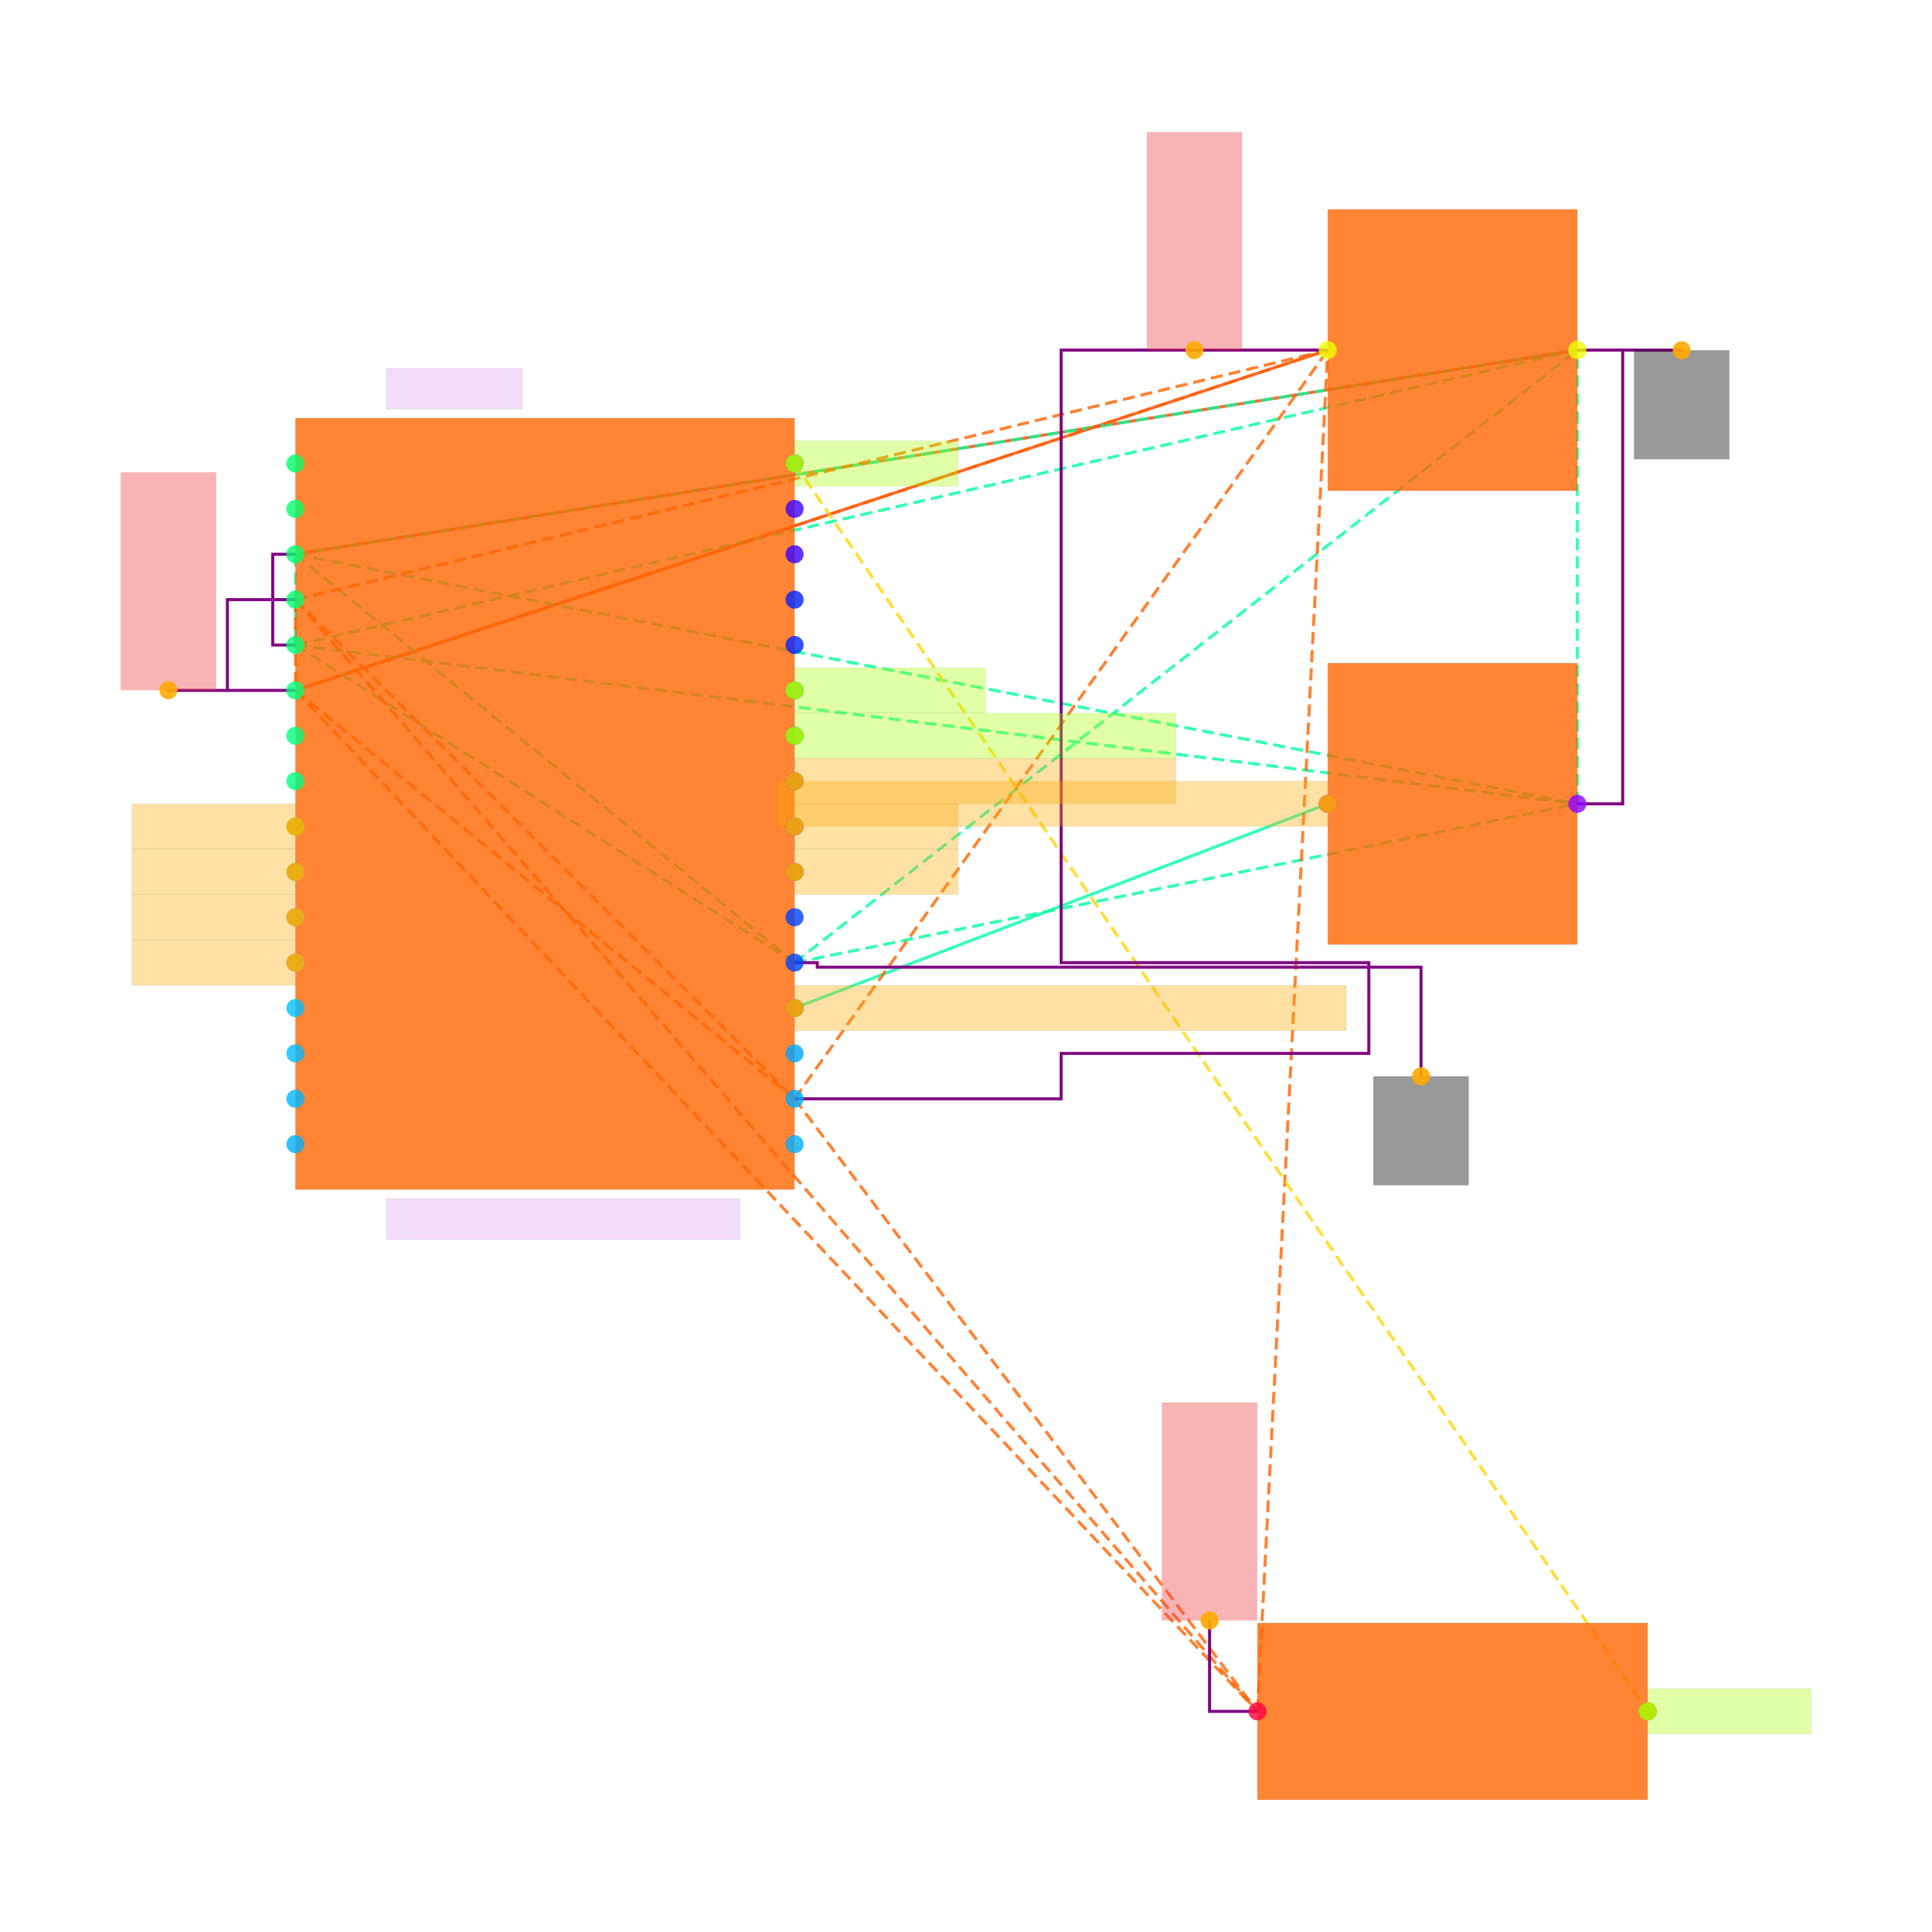
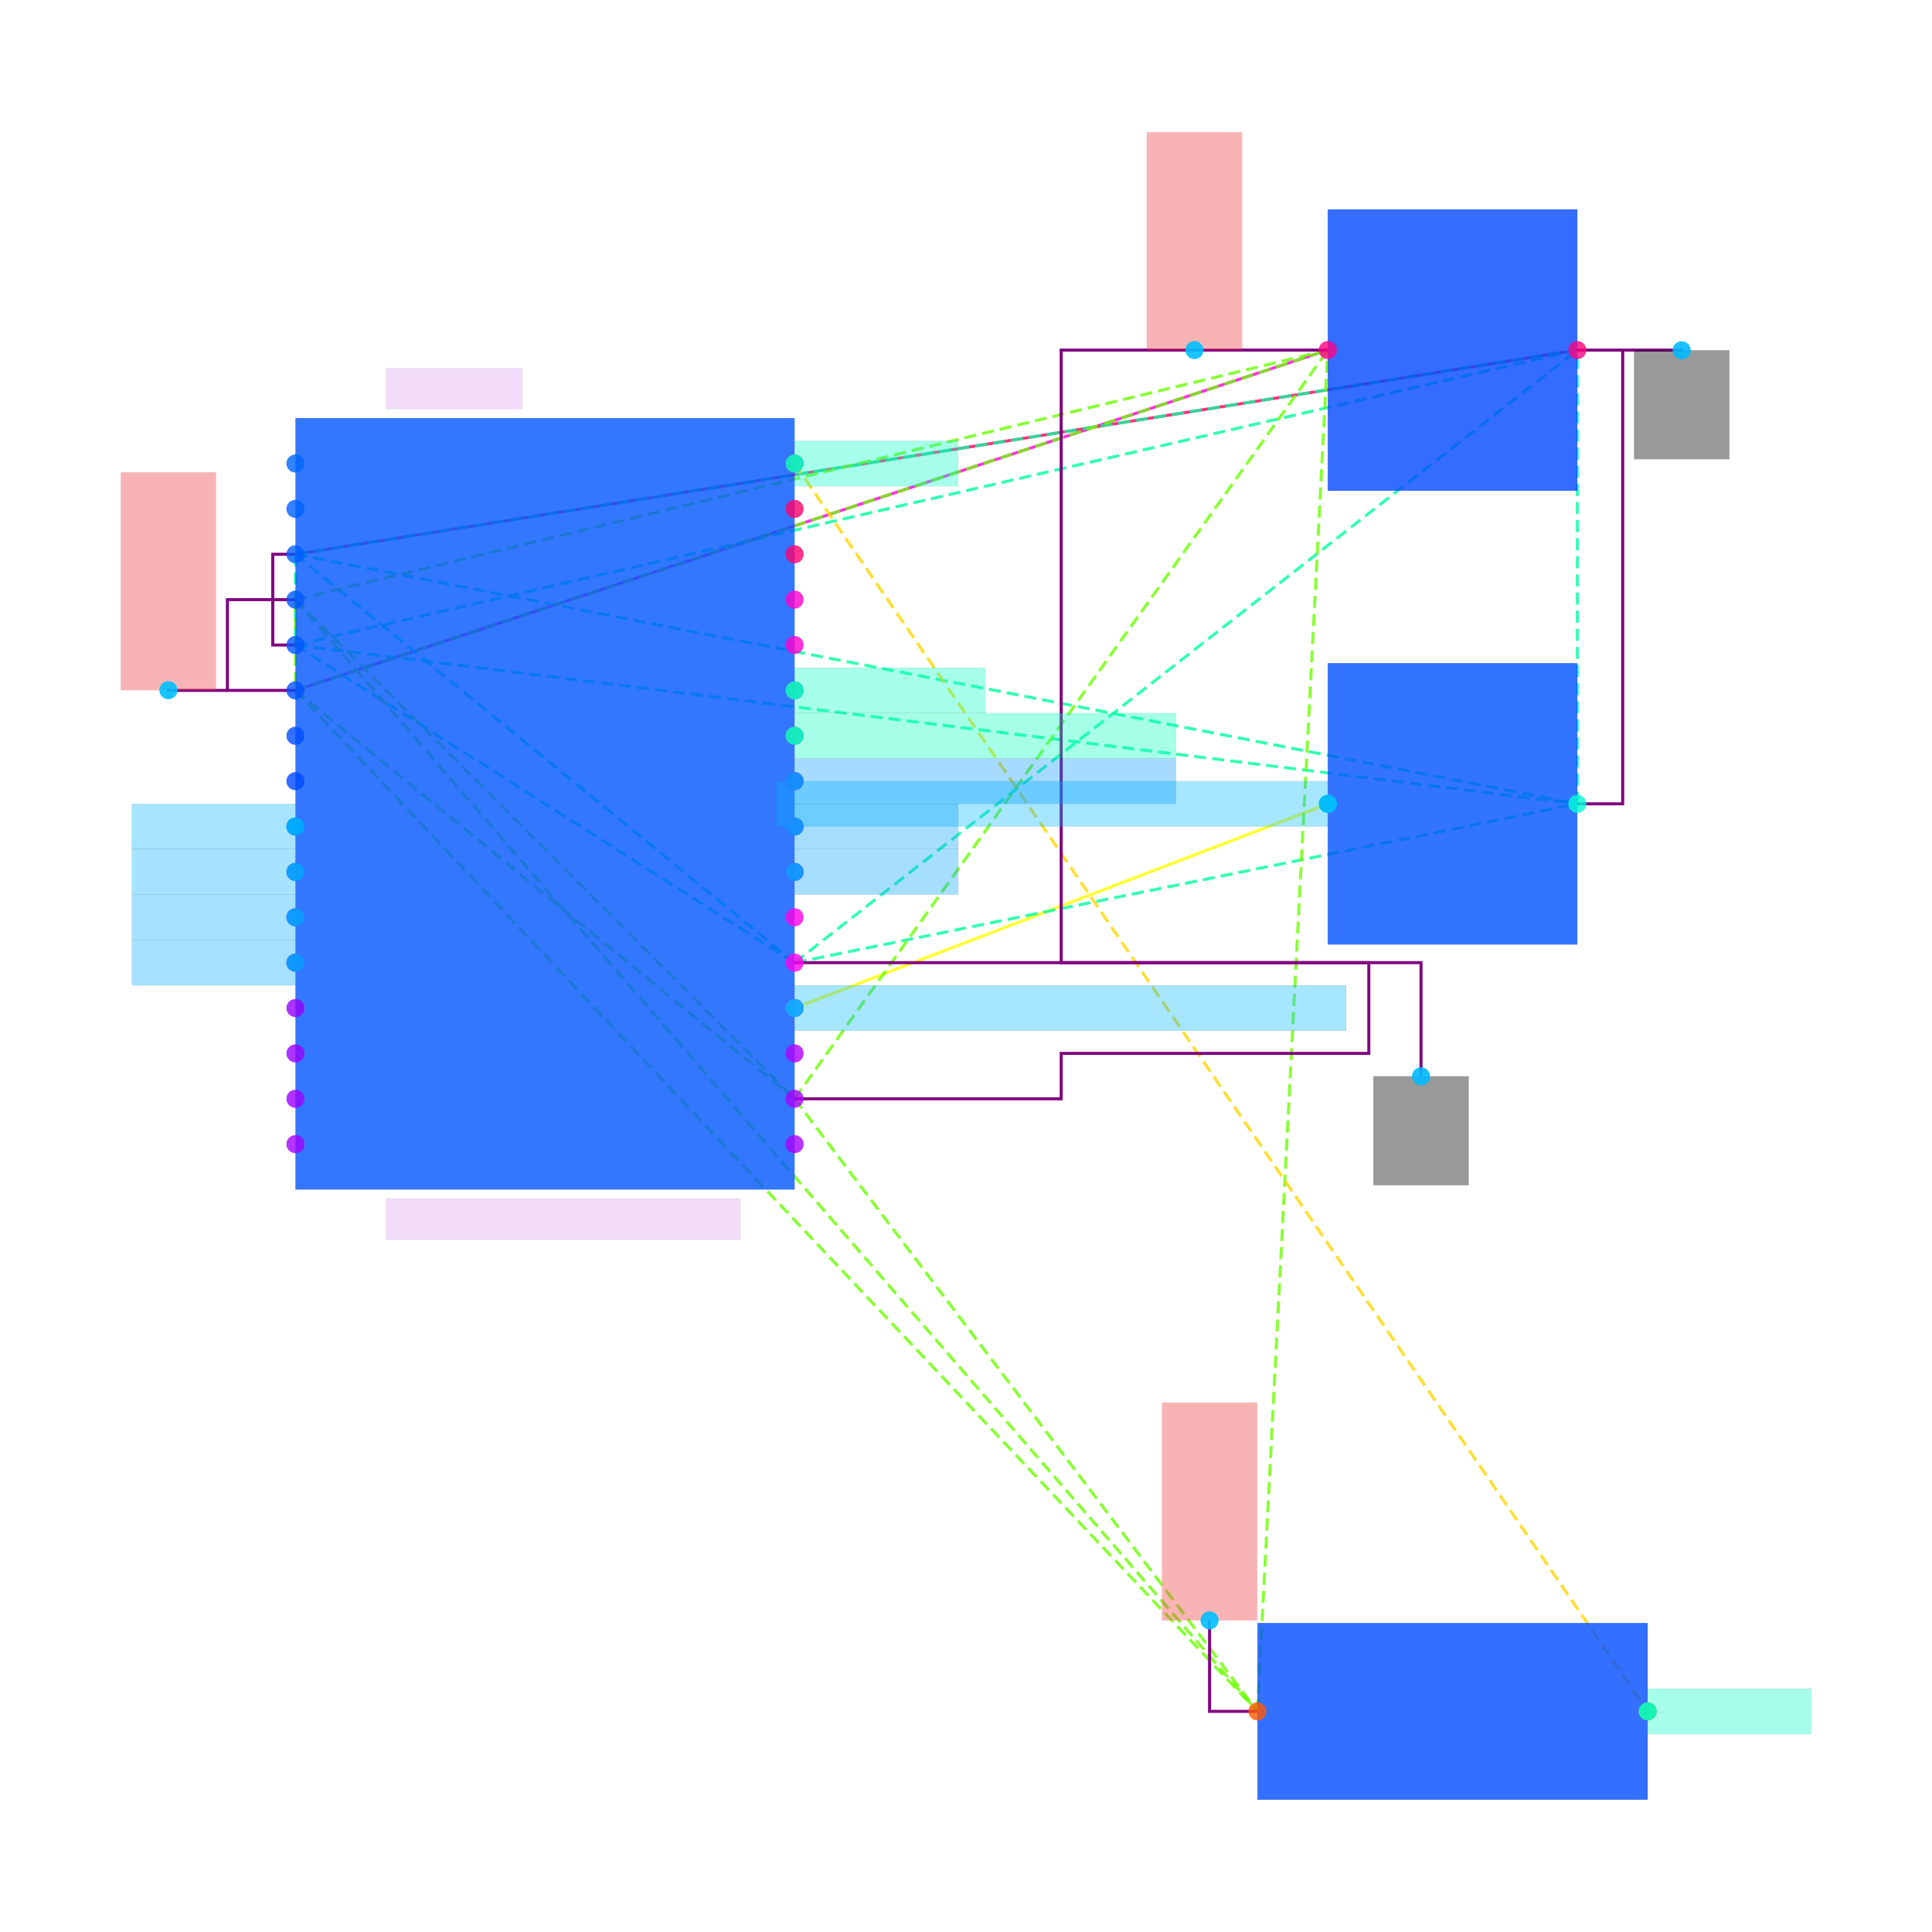
<svg xmlns="http://www.w3.org/2000/svg" width="640" height="640" viewBox="0 0 640 640">
  <rect width="100%" height="100%" fill="white" />
  <g>
-     <polyline data-points="13.45,16 8.9,14.5" data-type="line" data-label="" points="439.839,115.967 97.871,228.704" fill="none" stroke="hsl(16, 100%, 50%, 0.8)" stroke-width="1px" />
-   </g>
-   <g>
-     <polyline data-points="14.55,16 8.9,15.1" data-type="line" data-label="" points="522.512,115.967 97.871,183.609" fill="none" stroke="hsl(16, 100%, 50%, 0.8)" stroke-width="1px" />
-   </g>
-   <g>
-     <polyline data-points="13.45,14 11.1,13.1" data-type="line" data-label="" points="439.839,266.283 263.218,333.925" fill="none" stroke="hsl(160, 100%, 50%, 0.8)" stroke-width="1px" />
+     <polyline data-points="13.45,16 8.9,14.5" data-type="line" data-label="" points="439.839,115.967 97.871,228.704" fill="none" stroke="hsl(309, 100%, 50%, 0.8)" stroke-width="1px" />
+   </g>
+   <g>
+     <polyline data-points="14.55,16 8.9,15.1" data-type="line" data-label="" points="522.512,115.967 97.871,183.609" fill="none" stroke="hsl(337, 100%, 50%, 0.8)" stroke-width="1px" />
+   </g>
+   <g>
+     <polyline data-points="13.45,14 11.1,13.1" data-type="line" data-label="" points="439.839,266.283 263.218,333.925" fill="none" stroke="hsl(60, 100%, 50%, 0.8)" stroke-width="1px" />
  </g>
  <g>
    <polyline data-points="8.9,15.1 8.9,14.7" data-type="line" data-label="" points="97.871,183.609 97.871,213.672" fill="none" stroke="hsl(157, 100%, 50%, 0.8)" stroke-width="1px" stroke-dasharray="4 2" />
  </g>
  <g>
    <polyline data-points="8.9,15.1 11.1,13.3" data-type="line" data-label="" points="97.871,183.609 263.218,318.893" fill="none" stroke="hsl(157, 100%, 50%, 0.8)" stroke-width="1px" stroke-dasharray="4 2" />
  </g>
  <g>
    <polyline data-points="8.9,15.1 14.55,14" data-type="line" data-label="" points="97.871,183.609 522.512,266.283" fill="none" stroke="hsl(157, 100%, 50%, 0.8)" stroke-width="1px" stroke-dasharray="4 2" />
  </g>
  <g>
    <polyline data-points="8.9,15.1 14.55,16" data-type="line" data-label="" points="97.871,183.609 522.512,115.967" fill="none" stroke="hsl(157, 100%, 50%, 0.8)" stroke-width="1px" stroke-dasharray="4 2" />
  </g>
  <g>
    <polyline data-points="8.9,14.7 11.1,13.3" data-type="line" data-label="" points="97.871,213.672 263.218,318.893" fill="none" stroke="hsl(157, 100%, 50%, 0.8)" stroke-width="1px" stroke-dasharray="4 2" />
  </g>
  <g>
    <polyline data-points="8.9,14.7 14.55,14" data-type="line" data-label="" points="97.871,213.672 522.512,266.283" fill="none" stroke="hsl(157, 100%, 50%, 0.8)" stroke-width="1px" stroke-dasharray="4 2" />
  </g>
  <g>
    <polyline data-points="8.9,14.7 14.55,16" data-type="line" data-label="" points="97.871,213.672 522.512,115.967" fill="none" stroke="hsl(157, 100%, 50%, 0.8)" stroke-width="1px" stroke-dasharray="4 2" />
  </g>
  <g>
    <polyline data-points="11.1,13.3 14.55,14" data-type="line" data-label="" points="263.218,318.893 522.512,266.283" fill="none" stroke="hsl(157, 100%, 50%, 0.8)" stroke-width="1px" stroke-dasharray="4 2" />
  </g>
  <g>
    <polyline data-points="11.1,13.3 14.55,16" data-type="line" data-label="" points="263.218,318.893 522.512,115.967" fill="none" stroke="hsl(157, 100%, 50%, 0.8)" stroke-width="1px" stroke-dasharray="4 2" />
  </g>
  <g>
    <polyline data-points="14.55,14 14.55,16" data-type="line" data-label="" points="522.512,266.283 522.512,115.967" fill="none" stroke="hsl(157, 100%, 50%, 0.8)" stroke-width="1px" stroke-dasharray="4 2" />
  </g>
  <g>
-     <polyline data-points="8.9,14.9 8.9,14.5" data-type="line" data-label="" points="97.871,198.641 97.871,228.704" fill="none" stroke="hsl(23, 100%, 50%, 0.8)" stroke-width="1px" stroke-dasharray="4 2" />
-   </g>
-   <g>
-     <polyline data-points="8.9,14.9 11.1,12.7" data-type="line" data-label="" points="97.871,198.641 263.218,363.988" fill="none" stroke="hsl(23, 100%, 50%, 0.8)" stroke-width="1px" stroke-dasharray="4 2" />
-   </g>
-   <g>
-     <polyline data-points="8.9,14.9 13.14,10" data-type="line" data-label="" points="97.871,198.641 416.54,566.914" fill="none" stroke="hsl(23, 100%, 50%, 0.8)" stroke-width="1px" stroke-dasharray="4 2" />
-   </g>
-   <g>
-     <polyline data-points="8.9,14.9 13.45,16" data-type="line" data-label="" points="97.871,198.641 439.839,115.967" fill="none" stroke="hsl(23, 100%, 50%, 0.8)" stroke-width="1px" stroke-dasharray="4 2" />
-   </g>
-   <g>
-     <polyline data-points="8.9,14.5 11.1,12.7" data-type="line" data-label="" points="97.871,228.704 263.218,363.988" fill="none" stroke="hsl(23, 100%, 50%, 0.8)" stroke-width="1px" stroke-dasharray="4 2" />
-   </g>
-   <g>
-     <polyline data-points="8.9,14.5 13.14,10" data-type="line" data-label="" points="97.871,228.704 416.54,566.914" fill="none" stroke="hsl(23, 100%, 50%, 0.8)" stroke-width="1px" stroke-dasharray="4 2" />
-   </g>
-   <g>
-     <polyline data-points="8.9,14.5 13.45,16" data-type="line" data-label="" points="97.871,228.704 439.839,115.967" fill="none" stroke="hsl(23, 100%, 50%, 0.8)" stroke-width="1px" stroke-dasharray="4 2" />
-   </g>
-   <g>
-     <polyline data-points="11.1,12.7 13.14,10" data-type="line" data-label="" points="263.218,363.988 416.54,566.914" fill="none" stroke="hsl(23, 100%, 50%, 0.8)" stroke-width="1px" stroke-dasharray="4 2" />
-   </g>
-   <g>
-     <polyline data-points="11.1,12.7 13.45,16" data-type="line" data-label="" points="263.218,363.988 439.839,115.967" fill="none" stroke="hsl(23, 100%, 50%, 0.8)" stroke-width="1px" stroke-dasharray="4 2" />
-   </g>
-   <g>
-     <polyline data-points="13.14,10 13.45,16" data-type="line" data-label="" points="416.54,566.914 439.839,115.967" fill="none" stroke="hsl(23, 100%, 50%, 0.8)" stroke-width="1px" stroke-dasharray="4 2" />
+     <polyline data-points="8.9,14.9 8.9,14.5" data-type="line" data-label="" points="97.871,198.641 97.871,228.704" fill="none" stroke="hsl(95, 100%, 50%, 0.8)" stroke-width="1px" stroke-dasharray="4 2" />
+   </g>
+   <g>
+     <polyline data-points="8.9,14.9 11.1,12.7" data-type="line" data-label="" points="97.871,198.641 263.218,363.988" fill="none" stroke="hsl(95, 100%, 50%, 0.8)" stroke-width="1px" stroke-dasharray="4 2" />
+   </g>
+   <g>
+     <polyline data-points="8.9,14.9 13.14,10" data-type="line" data-label="" points="97.871,198.641 416.54,566.914" fill="none" stroke="hsl(95, 100%, 50%, 0.8)" stroke-width="1px" stroke-dasharray="4 2" />
+   </g>
+   <g>
+     <polyline data-points="8.9,14.9 13.45,16" data-type="line" data-label="" points="97.871,198.641 439.839,115.967" fill="none" stroke="hsl(95, 100%, 50%, 0.8)" stroke-width="1px" stroke-dasharray="4 2" />
+   </g>
+   <g>
+     <polyline data-points="8.9,14.5 11.1,12.7" data-type="line" data-label="" points="97.871,228.704 263.218,363.988" fill="none" stroke="hsl(95, 100%, 50%, 0.8)" stroke-width="1px" stroke-dasharray="4 2" />
+   </g>
+   <g>
+     <polyline data-points="8.9,14.5 13.14,10" data-type="line" data-label="" points="97.871,228.704 416.54,566.914" fill="none" stroke="hsl(95, 100%, 50%, 0.8)" stroke-width="1px" stroke-dasharray="4 2" />
+   </g>
+   <g>
+     <polyline data-points="8.9,14.5 13.45,16" data-type="line" data-label="" points="97.871,228.704 439.839,115.967" fill="none" stroke="hsl(95, 100%, 50%, 0.8)" stroke-width="1px" stroke-dasharray="4 2" />
+   </g>
+   <g>
+     <polyline data-points="11.1,12.7 13.14,10" data-type="line" data-label="" points="263.218,363.988 416.54,566.914" fill="none" stroke="hsl(95, 100%, 50%, 0.8)" stroke-width="1px" stroke-dasharray="4 2" />
+   </g>
+   <g>
+     <polyline data-points="11.1,12.7 13.45,16" data-type="line" data-label="" points="263.218,363.988 439.839,115.967" fill="none" stroke="hsl(95, 100%, 50%, 0.8)" stroke-width="1px" stroke-dasharray="4 2" />
+   </g>
+   <g>
+     <polyline data-points="13.14,10 13.45,16" data-type="line" data-label="" points="416.54,566.914 439.839,115.967" fill="none" stroke="hsl(95, 100%, 50%, 0.8)" stroke-width="1px" stroke-dasharray="4 2" />
  </g>
  <g>
    <polyline data-points="11.1,15.5 14.86,10" data-type="line" data-label="" points="263.218,153.546 545.811,566.914" fill="none" stroke="hsl(50, 100%, 50%, 0.8)" stroke-width="1px" stroke-dasharray="4 2" />
  </g>
  <g>
    <polyline data-points="8.9,14.5 8.600000000000001,14.5 8.600000000000001,14.9 8.9,14.9" data-type="line" data-label="" points="97.871,228.704 75.324,228.704 75.324,198.641 97.871,198.641" fill="none" stroke="purple" stroke-width="1px" />
  </g>
  <g>
    <polyline data-points="14.55,16 14.75,16 14.75,14 14.55,14" data-type="line" data-label="" points="522.512,115.967 537.544,115.967 537.544,266.283 522.512,266.283" fill="none" stroke="purple" stroke-width="1px" />
  </g>
  <g>
    <polyline data-points="8.9,14.7 8.8,14.7 8.8,15.1 8.9,15.1" data-type="line" data-label="" points="97.871,213.672 90.356,213.672 90.356,183.609 97.871,183.609" fill="none" stroke="purple" stroke-width="1px" />
  </g>
  <g>
    <polyline data-points="13.45,16 12.274999999999999,16 12.274999999999999,13.299999999999999 13.630999999999998,13.299999999999999 13.630999999999998,12.9 12.274999999999999,12.9 12.274999999999999,12.7 11.1,12.7" data-type="line" data-label="" points="439.839,115.967 351.529,115.967 351.529,318.893 453.442,318.893 453.442,348.956 351.529,348.956 351.529,363.988 263.218,363.988" fill="none" stroke="purple" stroke-width="1px" />
  </g>
  <g>
    <polyline data-points="14.75,16 15.010000000000002,16 15.010000000000002,15.999" data-type="line" data-label="" points="537.544,115.967 557.085,115.967 557.085,116.042" fill="none" stroke="purple" stroke-width="1px" />
  </g>
  <g>
-     <polyline data-points="11.1,13.3 11.2,13.3 11.2,13.280000000000001 13.860999999999999,13.280000000000001 13.860999999999999,12.799000000000001" data-type="line" data-label="" points="263.218,318.893 270.734,318.893 270.734,320.396 470.729,320.396 470.729,356.547" fill="none" stroke="purple" stroke-width="1px" />
+     <polyline data-points="11.1,13.3 13.860999999999999,13.3 13.860999999999999,12.799000000000001" data-type="line" data-label="" points="263.218,318.893 470.729,318.893 470.729,356.547" fill="none" stroke="purple" stroke-width="1px" />
  </g>
  <g>
    <polyline data-points="8.600000000000001,14.5 8.34,14.5 8.34,14.501" data-type="line" data-label="" points="75.324,228.704 55.783,228.704 55.783,228.629" fill="none" stroke="purple" stroke-width="1px" />
  </g>
  <g>
    <polyline data-points="13.14,10 12.929,10 12.929,10.401" data-type="line" data-label="" points="416.54,566.914 400.682,566.914 400.682,536.775" fill="none" stroke="purple" stroke-width="1px" />
  </g>
  <g>
-     <rect data-type="rect" data-label="schematic_component_0" data-x="10" data-y="14" x="97.871" y="138.515" width="165.347" height="255.536" fill="hsl(24, 100%, 50%, 0.8)" stroke="black" stroke-width="0.013" />
-   </g>
-   <g>
-     <rect data-type="rect" data-label="schematic_component_1" data-x="14" data-y="14" x="439.839" y="219.685" width="82.673" height="93.196" fill="hsl(24, 100%, 50%, 0.8)" stroke="black" stroke-width="0.013" />
-   </g>
-   <g>
-     <rect data-type="rect" data-label="schematic_component_2" data-x="14" data-y="10" x="416.54" y="537.643" width="129.271" height="58.541" fill="hsl(24, 100%, 50%, 0.8)" stroke="black" stroke-width="0.013" />
-   </g>
-   <g>
-     <rect data-type="rect" data-label="schematic_component_3" data-x="14" data-y="16" x="439.839" y="69.37" width="82.673" height="93.196" fill="hsl(24, 100%, 50%, 0.8)" stroke="black" stroke-width="0.013" />
+     <rect data-type="rect" data-label="schematic_component_0" data-x="10" data-y="14" x="97.871" y="138.515" width="165.347" height="255.536" fill="hsl(220, 100%, 50%, 0.8)" stroke="black" stroke-width="0.013" />
+   </g>
+   <g>
+     <rect data-type="rect" data-label="schematic_component_1" data-x="14" data-y="14" x="439.839" y="219.685" width="82.673" height="93.196" fill="hsl(221, 100%, 50%, 0.8)" stroke="black" stroke-width="0.013" />
+   </g>
+   <g>
+     <rect data-type="rect" data-label="schematic_component_2" data-x="14" data-y="10" x="416.54" y="537.643" width="129.271" height="58.541" fill="hsl(222, 100%, 50%, 0.8)" stroke="black" stroke-width="0.013" />
+   </g>
+   <g>
+     <rect data-type="rect" data-label="schematic_component_3" data-x="14" data-y="16" x="439.839" y="69.37" width="82.673" height="93.196" fill="hsl(223, 100%, 50%, 0.8)" stroke="black" stroke-width="0.013" />
  </g>
  <g>
    <rect data-type="rect" data-label="ATMEGA328P_AU" data-x="10.080000000000002" data-y="12.17" x="127.935" y="397.057" width="117.246" height="13.528" fill="rgba(160, 0, 220, 0.14)" stroke="black" stroke-width="0.013" />
  </g>
  <g>
    <rect data-type="rect" data-label="U_MCU" data-x="9.600000000000001" data-y="15.83" x="127.935" y="121.98" width="45.095" height="13.528" fill="rgba(160, 0, 220, 0.14)" stroke="black" stroke-width="0.013" />
  </g>
  <g>
    <rect data-type="rect" data-label="netId: GND globalConnNetId: connectivity_net1" data-x="15.010000000000002" data-y="15.759" x="541.302" y="116.042" width="31.566" height="36.076" fill="#00000066" stroke="#000000" stroke-width="0.013" />
  </g>
  <g>
    <rect data-type="rect" data-label="netId: GND globalConnNetId: connectivity_net1" data-x="13.860999999999999" data-y="12.559000000000001" x="454.946" y="356.547" width="31.566" height="36.076" fill="#00000066" stroke="#000000" stroke-width="0.013" />
  </g>
  <g>
    <rect data-type="rect" data-label="netId: VCC_3V3 globalConnNetId: connectivity_net0" data-x="12.862499999999999" data-y="16.48" x="379.901" y="43.816" width="31.566" height="72.151" fill="#ef444466" stroke="#ef4444" stroke-width="0.013" />
  </g>
  <g>
    <rect data-type="rect" data-label="netId: VCC_3V3 globalConnNetId: connectivity_net0" data-x="8.34" data-y="14.981" x="40" y="156.477" width="31.566" height="72.151" fill="#ef444466" stroke="#ef4444" stroke-width="0.013" />
  </g>
  <g>
    <rect data-type="rect" data-label="netId: VCC_3V3 globalConnNetId: connectivity_net0" data-x="12.929" data-y="10.881" x="384.899" y="464.624" width="31.566" height="72.151" fill="#ef444466" stroke="#ef4444" stroke-width="0.013" />
  </g>
  <g>
-     <rect data-type="rect" data-label="netId: X_IN1 globalConnNetId: connectivity_net3" data-x="8.539000000000001" data-y="13.9" x="43.683" y="266.283" width="54.114" height="15.032" fill="hsl(40, 100%, 50%, 0.35)" stroke="black" stroke-width="0.013" />
-   </g>
-   <g>
-     <rect data-type="rect" data-label="netId: X_IN2 globalConnNetId: connectivity_net4" data-x="8.539000000000001" data-y="13.700000000000001" x="43.683" y="281.314" width="54.114" height="15.032" fill="hsl(40, 100%, 50%, 0.35)" stroke="black" stroke-width="0.013" />
-   </g>
-   <g>
-     <rect data-type="rect" data-label="netId: Y_IN1 globalConnNetId: connectivity_net5" data-x="8.539000000000001" data-y="13.5" x="43.683" y="296.346" width="54.114" height="15.032" fill="hsl(40, 100%, 50%, 0.35)" stroke="black" stroke-width="0.013" />
-   </g>
-   <g>
-     <rect data-type="rect" data-label="netId: Y_IN2 globalConnNetId: connectivity_net6" data-x="8.539000000000001" data-y="13.3" x="43.683" y="311.377" width="54.114" height="15.032" fill="hsl(40, 100%, 50%, 0.35)" stroke="black" stroke-width="0.013" />
-   </g>
-   <g>
-     <rect data-type="rect" data-label="netId: C_AREF.pin1 to U_MCU.AREF globalConnNetId: connectivity_net2" data-x="12.234" data-y="14" x="257.131" y="258.767" width="182.633" height="15.032" fill="hsl(40, 100%, 50%, 0.35)" stroke="black" stroke-width="0.013" />
-   </g>
-   <g>
-     <rect data-type="rect" data-label="netId: C_AREF.pin1 to U_MCU.AREF globalConnNetId: connectivity_net2" data-x="12.315999999999999" data-y="13.1" x="263.294" y="326.409" width="182.633" height="15.032" fill="hsl(40, 100%, 50%, 0.35)" stroke="black" stroke-width="0.013" />
-   </g>
-   <g>
-     <rect data-type="rect" data-label="netId: JOY_X globalConnNetId: connectivity_net7" data-x="11.460999999999999" data-y="13.7" x="263.294" y="281.314" width="54.114" height="15.032" fill="hsl(40, 100%, 50%, 0.35)" stroke="black" stroke-width="0.013" />
-   </g>
-   <g>
-     <rect data-type="rect" data-label="netId: JOY_Y globalConnNetId: connectivity_net8" data-x="11.460999999999999" data-y="13.9" x="263.294" y="266.283" width="54.114" height="15.032" fill="hsl(40, 100%, 50%, 0.35)" stroke="black" stroke-width="0.013" />
-   </g>
-   <g>
-     <rect data-type="rect" data-label="netId: X_SPEED_WIPER globalConnNetId: connectivity_net9" data-x="11.940999999999999" data-y="14.1" x="263.294" y="251.251" width="126.265" height="15.032" fill="hsl(40, 100%, 50%, 0.35)" stroke="black" stroke-width="0.013" />
-   </g>
-   <g>
-     <rect data-type="rect" data-label="netId: Y_SPEED_WIPER globalConnNetId: connectivity_net10" data-x="11.940999999999999" data-y="14.299999999999999" x="263.294" y="236.22" width="126.265" height="15.032" fill="hsl(80, 100%, 50%, 0.35)" stroke="black" stroke-width="0.013" />
-   </g>
-   <g>
-     <rect data-type="rect" data-label="netId: JOY_SW globalConnNetId: connectivity_net11" data-x="11.520999999999999" data-y="14.5" x="263.294" y="221.188" width="63.132" height="15.032" fill="hsl(80, 100%, 50%, 0.35)" stroke="black" stroke-width="0.013" />
-   </g>
-   <g>
-     <rect data-type="rect" data-label="netId: FAULT globalConnNetId: connectivity_net12" data-x="11.460999999999999" data-y="15.5" x="263.294" y="146.03" width="54.114" height="15.032" fill="hsl(80, 100%, 50%, 0.35)" stroke="black" stroke-width="0.013" />
-   </g>
-   <g>
-     <rect data-type="rect" data-label="netId: FAULT globalConnNetId: connectivity_net12" data-x="15.220999999999998" data-y="10" x="545.886" y="559.398" width="54.114" height="15.032" fill="hsl(80, 100%, 50%, 0.35)" stroke="black" stroke-width="0.013" />
-   </g>
-   <g>
-     <circle data-type="point" data-label="U_MCU.1 x-" data-x="8.9" data-y="15.5" cx="97.871" cy="153.546" r="3" fill="hsl(144, 100%, 50%, 0.8)" />
-   </g>
-   <g>
-     <circle data-type="point" data-label="U_MCU.2 x-" data-x="8.9" data-y="15.3" cx="97.871" cy="168.578" r="3" fill="hsl(145, 100%, 50%, 0.8)" />
-   </g>
-   <g>
-     <circle data-type="point" data-label="U_MCU.3 x-" data-x="8.9" data-y="15.1" cx="97.871" cy="183.609" r="3" fill="hsl(146, 100%, 50%, 0.8)" />
-   </g>
-   <g>
-     <circle data-type="point" data-label="U_MCU.4 x-" data-x="8.9" data-y="14.9" cx="97.871" cy="198.641" r="3" fill="hsl(147, 100%, 50%, 0.8)" />
-   </g>
-   <g>
-     <circle data-type="point" data-label="U_MCU.5 x-" data-x="8.9" data-y="14.7" cx="97.871" cy="213.672" r="3" fill="hsl(148, 100%, 50%, 0.8)" />
-   </g>
-   <g>
-     <circle data-type="point" data-label="U_MCU.6 x-" data-x="8.9" data-y="14.5" cx="97.871" cy="228.704" r="3" fill="hsl(149, 100%, 50%, 0.8)" />
-   </g>
-   <g>
-     <circle data-type="point" data-label="U_MCU.7 x-" data-x="8.9" data-y="14.3" cx="97.871" cy="243.735" r="3" fill="hsl(150, 100%, 50%, 0.8)" />
-   </g>
-   <g>
-     <circle data-type="point" data-label="U_MCU.8 x-" data-x="8.9" data-y="14.1" cx="97.871" cy="258.767" r="3" fill="hsl(151, 100%, 50%, 0.8)" />
-   </g>
-   <g>
-     <circle data-type="point" data-label="U_MCU.9 x-" data-x="8.9" data-y="13.9" cx="97.871" cy="273.798" r="3" fill="hsl(152, 100%, 50%, 0.8)" />
-   </g>
-   <g>
-     <circle data-type="point" data-label="U_MCU.10 x-" data-x="8.9" data-y="13.700000000000001" cx="97.871" cy="288.83" r="3" fill="hsl(192, 100%, 50%, 0.8)" />
-   </g>
-   <g>
-     <circle data-type="point" data-label="U_MCU.11 x-" data-x="8.9" data-y="13.5" cx="97.871" cy="303.862" r="3" fill="hsl(193, 100%, 50%, 0.8)" />
-   </g>
-   <g>
-     <circle data-type="point" data-label="U_MCU.12 x-" data-x="8.9" data-y="13.3" cx="97.871" cy="318.893" r="3" fill="hsl(194, 100%, 50%, 0.8)" />
-   </g>
-   <g>
-     <circle data-type="point" data-label="U_MCU.13 x-" data-x="8.9" data-y="13.1" cx="97.871" cy="333.925" r="3" fill="hsl(195, 100%, 50%, 0.8)" />
-   </g>
-   <g>
-     <circle data-type="point" data-label="U_MCU.14 x-" data-x="8.9" data-y="12.9" cx="97.871" cy="348.956" r="3" fill="hsl(196, 100%, 50%, 0.8)" />
-   </g>
-   <g>
-     <circle data-type="point" data-label="U_MCU.15 x-" data-x="8.9" data-y="12.7" cx="97.871" cy="363.988" r="3" fill="hsl(197, 100%, 50%, 0.8)" />
-   </g>
-   <g>
-     <circle data-type="point" data-label="U_MCU.16 x-" data-x="8.9" data-y="12.5" cx="97.871" cy="379.019" r="3" fill="hsl(198, 100%, 50%, 0.8)" />
-   </g>
-   <g>
-     <circle data-type="point" data-label="U_MCU.17 x+" data-x="11.1" data-y="12.5" cx="263.218" cy="379.019" r="3" fill="hsl(199, 100%, 50%, 0.8)" />
-   </g>
-   <g>
-     <circle data-type="point" data-label="U_MCU.18 x+" data-x="11.1" data-y="12.7" cx="263.218" cy="363.988" r="3" fill="hsl(200, 100%, 50%, 0.8)" />
-   </g>
-   <g>
-     <circle data-type="point" data-label="U_MCU.19 x+" data-x="11.1" data-y="12.9" cx="263.218" cy="348.956" r="3" fill="hsl(201, 100%, 50%, 0.8)" />
-   </g>
-   <g>
-     <circle data-type="point" data-label="U_MCU.20 x+" data-x="11.1" data-y="13.1" cx="263.218" cy="333.925" r="3" fill="hsl(223, 100%, 50%, 0.8)" />
-   </g>
-   <g>
-     <circle data-type="point" data-label="U_MCU.21 x+" data-x="11.1" data-y="13.3" cx="263.218" cy="318.893" r="3" fill="hsl(224, 100%, 50%, 0.8)" />
-   </g>
-   <g>
-     <circle data-type="point" data-label="U_MCU.22 x+" data-x="11.1" data-y="13.5" cx="263.218" cy="303.862" r="3" fill="hsl(225, 100%, 50%, 0.8)" />
-   </g>
-   <g>
-     <circle data-type="point" data-label="U_MCU.23 x+" data-x="11.1" data-y="13.7" cx="263.218" cy="288.83" r="3" fill="hsl(226, 100%, 50%, 0.8)" />
-   </g>
-   <g>
-     <circle data-type="point" data-label="U_MCU.24 x+" data-x="11.1" data-y="13.9" cx="263.218" cy="273.798" r="3" fill="hsl(227, 100%, 50%, 0.8)" />
-   </g>
-   <g>
-     <circle data-type="point" data-label="U_MCU.25 x+" data-x="11.1" data-y="14.1" cx="263.218" cy="258.767" r="3" fill="hsl(228, 100%, 50%, 0.8)" />
-   </g>
-   <g>
-     <circle data-type="point" data-label="U_MCU.26 x+" data-x="11.1" data-y="14.299999999999999" cx="263.218" cy="243.735" r="3" fill="hsl(229, 100%, 50%, 0.8)" />
-   </g>
-   <g>
-     <circle data-type="point" data-label="U_MCU.27 x+" data-x="11.1" data-y="14.5" cx="263.218" cy="228.704" r="3" fill="hsl(230, 100%, 50%, 0.8)" />
-   </g>
-   <g>
-     <circle data-type="point" data-label="U_MCU.28 x+" data-x="11.1" data-y="14.7" cx="263.218" cy="213.672" r="3" fill="hsl(231, 100%, 50%, 0.8)" />
-   </g>
-   <g>
-     <circle data-type="point" data-label="U_MCU.29 x+" data-x="11.1" data-y="14.9" cx="263.218" cy="198.641" r="3" fill="hsl(232, 100%, 50%, 0.8)" />
-   </g>
-   <g>
-     <circle data-type="point" data-label="U_MCU.30 x+" data-x="11.1" data-y="15.1" cx="263.218" cy="183.609" r="3" fill="hsl(254, 100%, 50%, 0.8)" />
-   </g>
-   <g>
-     <circle data-type="point" data-label="U_MCU.31 x+" data-x="11.1" data-y="15.3" cx="263.218" cy="168.578" r="3" fill="hsl(255, 100%, 50%, 0.8)" />
-   </g>
-   <g>
-     <circle data-type="point" data-label="U_MCU.32 x+" data-x="11.1" data-y="15.5" cx="263.218" cy="153.546" r="3" fill="hsl(256, 100%, 50%, 0.8)" />
-   </g>
-   <g>
-     <circle data-type="point" data-label="C_AREF.1 x-" data-x="13.45" data-y="14" cx="439.839" cy="266.283" r="3" fill="hsl(273, 100%, 50%, 0.8)" />
-   </g>
-   <g>
-     <circle data-type="point" data-label="C_AREF.2 x+" data-x="14.55" data-y="14" cx="522.512" cy="266.283" r="3" fill="hsl(274, 100%, 50%, 0.8)" />
-   </g>
-   <g>
-     <circle data-type="point" data-label="R_FAULT_PULLUP.1 x-" data-x="13.14" data-y="10" cx="416.54" cy="566.914" r="3" fill="hsl(344, 100%, 50%, 0.8)" />
-   </g>
-   <g>
-     <circle data-type="point" data-label="R_FAULT_PULLUP.2 x+" data-x="14.86" data-y="10" cx="545.811" cy="566.914" r="3" fill="hsl(344, 100%, 50%, 0.8)" />
-   </g>
-   <g>
-     <circle data-type="point" data-label="C_MCU_DEC.1 x-" data-x="13.45" data-y="16" cx="439.839" cy="115.967" r="3" fill="hsl(64, 100%, 50%, 0.8)" />
-   </g>
-   <g>
-     <circle data-type="point" data-label="C_MCU_DEC.2 x+" data-x="14.55" data-y="16" cx="522.512" cy="115.967" r="3" fill="hsl(64, 100%, 50%, 0.8)" />
-   </g>
-   <g>
-     <circle data-type="point" data-label="anchorPoint orientation: y-" data-x="15.010000000000002" data-y="15.999" cx="557.085" cy="116.042" r="3" fill="hsl(40, 100%, 50%, 0.9)" />
-   </g>
-   <g>
-     <circle data-type="point" data-label="anchorPoint orientation: y-" data-x="13.860999999999999" data-y="12.799000000000001" cx="470.729" cy="356.547" r="3" fill="hsl(40, 100%, 50%, 0.9)" />
-   </g>
-   <g>
-     <circle data-type="point" data-label="anchorPoint orientation: y+" data-x="12.862499999999999" data-y="16" cx="395.684" cy="115.967" r="3" fill="hsl(40, 100%, 50%, 0.9)" />
-   </g>
-   <g>
-     <circle data-type="point" data-label="anchorPoint orientation: y+" data-x="8.34" data-y="14.501" cx="55.783" cy="228.629" r="3" fill="hsl(40, 100%, 50%, 0.9)" />
-   </g>
-   <g>
-     <circle data-type="point" data-label="anchorPoint orientation: y+" data-x="12.929" data-y="10.401" cx="400.682" cy="536.775" r="3" fill="hsl(40, 100%, 50%, 0.9)" />
-   </g>
-   <g>
-     <circle data-type="point" data-label="anchorPoint orientation: x-" data-x="8.9" data-y="13.9" cx="97.871" cy="273.798" r="3" fill="hsl(40, 100%, 50%, 0.9)" />
-   </g>
-   <g>
-     <circle data-type="point" data-label="anchorPoint orientation: x-" data-x="8.9" data-y="13.700000000000001" cx="97.871" cy="288.83" r="3" fill="hsl(40, 100%, 50%, 0.9)" />
-   </g>
-   <g>
-     <circle data-type="point" data-label="anchorPoint orientation: x-" data-x="8.9" data-y="13.5" cx="97.871" cy="303.862" r="3" fill="hsl(40, 100%, 50%, 0.9)" />
-   </g>
-   <g>
-     <circle data-type="point" data-label="anchorPoint orientation: x-" data-x="8.9" data-y="13.3" cx="97.871" cy="318.893" r="3" fill="hsl(40, 100%, 50%, 0.9)" />
-   </g>
-   <g>
-     <circle data-type="point" data-label="anchorPoint orientation: x-" data-x="13.45" data-y="14" cx="439.839" cy="266.283" r="3" fill="hsl(40, 100%, 50%, 0.9)" />
-   </g>
-   <g>
-     <circle data-type="point" data-label="anchorPoint orientation: x+" data-x="11.1" data-y="13.1" cx="263.218" cy="333.925" r="3" fill="hsl(40, 100%, 50%, 0.9)" />
-   </g>
-   <g>
-     <circle data-type="point" data-label="anchorPoint orientation: x+" data-x="11.1" data-y="13.7" cx="263.218" cy="288.83" r="3" fill="hsl(40, 100%, 50%, 0.9)" />
-   </g>
-   <g>
-     <circle data-type="point" data-label="anchorPoint orientation: x+" data-x="11.1" data-y="13.9" cx="263.218" cy="273.798" r="3" fill="hsl(40, 100%, 50%, 0.9)" />
-   </g>
-   <g>
-     <circle data-type="point" data-label="anchorPoint orientation: x+" data-x="11.1" data-y="14.1" cx="263.218" cy="258.767" r="3" fill="hsl(40, 100%, 50%, 0.9)" />
-   </g>
-   <g>
-     <circle data-type="point" data-label="anchorPoint orientation: x+" data-x="11.1" data-y="14.299999999999999" cx="263.218" cy="243.735" r="3" fill="hsl(80, 100%, 50%, 0.9)" />
-   </g>
-   <g>
-     <circle data-type="point" data-label="anchorPoint orientation: x+" data-x="11.1" data-y="14.5" cx="263.218" cy="228.704" r="3" fill="hsl(80, 100%, 50%, 0.9)" />
-   </g>
-   <g>
-     <circle data-type="point" data-label="anchorPoint orientation: x+" data-x="11.1" data-y="15.5" cx="263.218" cy="153.546" r="3" fill="hsl(80, 100%, 50%, 0.9)" />
-   </g>
-   <g>
-     <circle data-type="point" data-label="anchorPoint orientation: x+" data-x="14.86" data-y="10" cx="545.811" cy="566.914" r="3" fill="hsl(80, 100%, 50%, 0.9)" />
+     <rect data-type="rect" data-label="netId: X_IN1 globalConnNetId: connectivity_net3" data-x="8.539000000000001" data-y="13.9" x="43.683" y="266.283" width="54.114" height="15.032" fill="hsl(198, 100%, 50%, 0.35)" stroke="black" stroke-width="0.013" />
+   </g>
+   <g>
+     <rect data-type="rect" data-label="netId: X_IN2 globalConnNetId: connectivity_net4" data-x="8.539000000000001" data-y="13.700000000000001" x="43.683" y="281.314" width="54.114" height="15.032" fill="hsl(199, 100%, 50%, 0.35)" stroke="black" stroke-width="0.013" />
+   </g>
+   <g>
+     <rect data-type="rect" data-label="netId: Y_IN1 globalConnNetId: connectivity_net5" data-x="8.539000000000001" data-y="13.5" x="43.683" y="296.346" width="54.114" height="15.032" fill="hsl(200, 100%, 50%, 0.35)" stroke="black" stroke-width="0.013" />
+   </g>
+   <g>
+     <rect data-type="rect" data-label="netId: Y_IN2 globalConnNetId: connectivity_net6" data-x="8.539000000000001" data-y="13.3" x="43.683" y="311.377" width="54.114" height="15.032" fill="hsl(201, 100%, 50%, 0.35)" stroke="black" stroke-width="0.013" />
+   </g>
+   <g>
+     <rect data-type="rect" data-label="netId: C_AREF.pin1 to U_MCU.AREF globalConnNetId: connectivity_net2" data-x="12.234" data-y="14" x="257.131" y="258.767" width="182.633" height="15.032" fill="hsl(197, 100%, 50%, 0.35)" stroke="black" stroke-width="0.013" />
+   </g>
+   <g>
+     <rect data-type="rect" data-label="netId: C_AREF.pin1 to U_MCU.AREF globalConnNetId: connectivity_net2" data-x="12.315999999999999" data-y="13.1" x="263.294" y="326.409" width="182.633" height="15.032" fill="hsl(197, 100%, 50%, 0.35)" stroke="black" stroke-width="0.013" />
+   </g>
+   <g>
+     <rect data-type="rect" data-label="netId: JOY_X globalConnNetId: connectivity_net7" data-x="11.460999999999999" data-y="13.7" x="263.294" y="281.314" width="54.114" height="15.032" fill="hsl(202, 100%, 50%, 0.35)" stroke="black" stroke-width="0.013" />
+   </g>
+   <g>
+     <rect data-type="rect" data-label="netId: JOY_Y globalConnNetId: connectivity_net8" data-x="11.460999999999999" data-y="13.9" x="263.294" y="266.283" width="54.114" height="15.032" fill="hsl(203, 100%, 50%, 0.35)" stroke="black" stroke-width="0.013" />
+   </g>
+   <g>
+     <rect data-type="rect" data-label="netId: X_SPEED_WIPER globalConnNetId: connectivity_net9" data-x="11.940999999999999" data-y="14.1" x="263.294" y="251.251" width="126.265" height="15.032" fill="hsl(204, 100%, 50%, 0.35)" stroke="black" stroke-width="0.013" />
+   </g>
+   <g>
+     <rect data-type="rect" data-label="netId: Y_SPEED_WIPER globalConnNetId: connectivity_net10" data-x="11.940999999999999" data-y="14.299999999999999" x="263.294" y="236.22" width="126.265" height="15.032" fill="hsl(164, 100%, 50%, 0.35)" stroke="black" stroke-width="0.013" />
+   </g>
+   <g>
+     <rect data-type="rect" data-label="netId: JOY_SW globalConnNetId: connectivity_net11" data-x="11.520999999999999" data-y="14.5" x="263.294" y="221.188" width="63.132" height="15.032" fill="hsl(165, 100%, 50%, 0.35)" stroke="black" stroke-width="0.013" />
+   </g>
+   <g>
+     <rect data-type="rect" data-label="netId: FAULT globalConnNetId: connectivity_net12" data-x="11.460999999999999" data-y="15.5" x="263.294" y="146.03" width="54.114" height="15.032" fill="hsl(166, 100%, 50%, 0.35)" stroke="black" stroke-width="0.013" />
+   </g>
+   <g>
+     <rect data-type="rect" data-label="netId: FAULT globalConnNetId: connectivity_net12" data-x="15.220999999999998" data-y="10" x="545.886" y="559.398" width="54.114" height="15.032" fill="hsl(166, 100%, 50%, 0.35)" stroke="black" stroke-width="0.013" />
+   </g>
+   <g>
+     <circle data-type="point" data-label="U_MCU.1 x-" data-x="8.9" data-y="15.5" cx="97.871" cy="153.546" r="3" fill="hsl(216, 100%, 50%, 0.8)" />
+   </g>
+   <g>
+     <circle data-type="point" data-label="U_MCU.2 x-" data-x="8.9" data-y="15.3" cx="97.871" cy="168.578" r="3" fill="hsl(217, 100%, 50%, 0.8)" />
+   </g>
+   <g>
+     <circle data-type="point" data-label="U_MCU.3 x-" data-x="8.9" data-y="15.1" cx="97.871" cy="183.609" r="3" fill="hsl(218, 100%, 50%, 0.8)" />
+   </g>
+   <g>
+     <circle data-type="point" data-label="U_MCU.4 x-" data-x="8.9" data-y="14.9" cx="97.871" cy="198.641" r="3" fill="hsl(219, 100%, 50%, 0.8)" />
+   </g>
+   <g>
+     <circle data-type="point" data-label="U_MCU.5 x-" data-x="8.9" data-y="14.7" cx="97.871" cy="213.672" r="3" fill="hsl(220, 100%, 50%, 0.8)" />
+   </g>
+   <g>
+     <circle data-type="point" data-label="U_MCU.6 x-" data-x="8.9" data-y="14.5" cx="97.871" cy="228.704" r="3" fill="hsl(221, 100%, 50%, 0.8)" />
+   </g>
+   <g>
+     <circle data-type="point" data-label="U_MCU.7 x-" data-x="8.9" data-y="14.3" cx="97.871" cy="243.735" r="3" fill="hsl(222, 100%, 50%, 0.8)" />
+   </g>
+   <g>
+     <circle data-type="point" data-label="U_MCU.8 x-" data-x="8.9" data-y="14.1" cx="97.871" cy="258.767" r="3" fill="hsl(223, 100%, 50%, 0.8)" />
+   </g>
+   <g>
+     <circle data-type="point" data-label="U_MCU.9 x-" data-x="8.9" data-y="13.9" cx="97.871" cy="273.798" r="3" fill="hsl(224, 100%, 50%, 0.8)" />
+   </g>
+   <g>
+     <circle data-type="point" data-label="U_MCU.10 x-" data-x="8.9" data-y="13.700000000000001" cx="97.871" cy="288.83" r="3" fill="hsl(272, 100%, 50%, 0.8)" />
+   </g>
+   <g>
+     <circle data-type="point" data-label="U_MCU.11 x-" data-x="8.9" data-y="13.5" cx="97.871" cy="303.862" r="3" fill="hsl(273, 100%, 50%, 0.8)" />
+   </g>
+   <g>
+     <circle data-type="point" data-label="U_MCU.12 x-" data-x="8.9" data-y="13.3" cx="97.871" cy="318.893" r="3" fill="hsl(274, 100%, 50%, 0.8)" />
+   </g>
+   <g>
+     <circle data-type="point" data-label="U_MCU.13 x-" data-x="8.9" data-y="13.1" cx="97.871" cy="333.925" r="3" fill="hsl(275, 100%, 50%, 0.8)" />
+   </g>
+   <g>
+     <circle data-type="point" data-label="U_MCU.14 x-" data-x="8.9" data-y="12.9" cx="97.871" cy="348.956" r="3" fill="hsl(276, 100%, 50%, 0.8)" />
+   </g>
+   <g>
+     <circle data-type="point" data-label="U_MCU.15 x-" data-x="8.9" data-y="12.7" cx="97.871" cy="363.988" r="3" fill="hsl(277, 100%, 50%, 0.8)" />
+   </g>
+   <g>
+     <circle data-type="point" data-label="U_MCU.16 x-" data-x="8.9" data-y="12.5" cx="97.871" cy="379.019" r="3" fill="hsl(278, 100%, 50%, 0.8)" />
+   </g>
+   <g>
+     <circle data-type="point" data-label="U_MCU.17 x+" data-x="11.1" data-y="12.5" cx="263.218" cy="379.019" r="3" fill="hsl(279, 100%, 50%, 0.8)" />
+   </g>
+   <g>
+     <circle data-type="point" data-label="U_MCU.18 x+" data-x="11.1" data-y="12.7" cx="263.218" cy="363.988" r="3" fill="hsl(280, 100%, 50%, 0.8)" />
+   </g>
+   <g>
+     <circle data-type="point" data-label="U_MCU.19 x+" data-x="11.1" data-y="12.9" cx="263.218" cy="348.956" r="3" fill="hsl(281, 100%, 50%, 0.8)" />
+   </g>
+   <g>
+     <circle data-type="point" data-label="U_MCU.20 x+" data-x="11.1" data-y="13.1" cx="263.218" cy="333.925" r="3" fill="hsl(303, 100%, 50%, 0.8)" />
+   </g>
+   <g>
+     <circle data-type="point" data-label="U_MCU.21 x+" data-x="11.1" data-y="13.3" cx="263.218" cy="318.893" r="3" fill="hsl(304, 100%, 50%, 0.8)" />
+   </g>
+   <g>
+     <circle data-type="point" data-label="U_MCU.22 x+" data-x="11.1" data-y="13.5" cx="263.218" cy="303.862" r="3" fill="hsl(305, 100%, 50%, 0.8)" />
+   </g>
+   <g>
+     <circle data-type="point" data-label="U_MCU.23 x+" data-x="11.1" data-y="13.7" cx="263.218" cy="288.83" r="3" fill="hsl(306, 100%, 50%, 0.8)" />
+   </g>
+   <g>
+     <circle data-type="point" data-label="U_MCU.24 x+" data-x="11.1" data-y="13.9" cx="263.218" cy="273.798" r="3" fill="hsl(307, 100%, 50%, 0.8)" />
+   </g>
+   <g>
+     <circle data-type="point" data-label="U_MCU.25 x+" data-x="11.1" data-y="14.1" cx="263.218" cy="258.767" r="3" fill="hsl(308, 100%, 50%, 0.8)" />
+   </g>
+   <g>
+     <circle data-type="point" data-label="U_MCU.26 x+" data-x="11.1" data-y="14.299999999999999" cx="263.218" cy="243.735" r="3" fill="hsl(309, 100%, 50%, 0.8)" />
+   </g>
+   <g>
+     <circle data-type="point" data-label="U_MCU.27 x+" data-x="11.1" data-y="14.5" cx="263.218" cy="228.704" r="3" fill="hsl(310, 100%, 50%, 0.8)" />
+   </g>
+   <g>
+     <circle data-type="point" data-label="U_MCU.28 x+" data-x="11.1" data-y="14.7" cx="263.218" cy="213.672" r="3" fill="hsl(311, 100%, 50%, 0.8)" />
+   </g>
+   <g>
+     <circle data-type="point" data-label="U_MCU.29 x+" data-x="11.1" data-y="14.9" cx="263.218" cy="198.641" r="3" fill="hsl(312, 100%, 50%, 0.8)" />
+   </g>
+   <g>
+     <circle data-type="point" data-label="U_MCU.30 x+" data-x="11.1" data-y="15.1" cx="263.218" cy="183.609" r="3" fill="hsl(334, 100%, 50%, 0.8)" />
+   </g>
+   <g>
+     <circle data-type="point" data-label="U_MCU.31 x+" data-x="11.1" data-y="15.3" cx="263.218" cy="168.578" r="3" fill="hsl(335, 100%, 50%, 0.8)" />
+   </g>
+   <g>
+     <circle data-type="point" data-label="U_MCU.32 x+" data-x="11.1" data-y="15.5" cx="263.218" cy="153.546" r="3" fill="hsl(336, 100%, 50%, 0.8)" />
+   </g>
+   <g>
+     <circle data-type="point" data-label="C_AREF.1 x-" data-x="13.45" data-y="14" cx="439.839" cy="266.283" r="3" fill="hsl(169, 100%, 50%, 0.8)" />
+   </g>
+   <g>
+     <circle data-type="point" data-label="C_AREF.2 x+" data-x="14.55" data-y="14" cx="522.512" cy="266.283" r="3" fill="hsl(170, 100%, 50%, 0.8)" />
+   </g>
+   <g>
+     <circle data-type="point" data-label="R_FAULT_PULLUP.1 x-" data-x="13.14" data-y="10" cx="416.54" cy="566.914" r="3" fill="hsl(21, 100%, 50%, 0.8)" />
+   </g>
+   <g>
+     <circle data-type="point" data-label="R_FAULT_PULLUP.2 x+" data-x="14.86" data-y="10" cx="545.811" cy="566.914" r="3" fill="hsl(22, 100%, 50%, 0.8)" />
+   </g>
+   <g>
+     <circle data-type="point" data-label="C_MCU_DEC.1 x-" data-x="13.45" data-y="16" cx="439.839" cy="115.967" r="3" fill="hsl(329, 100%, 50%, 0.8)" />
+   </g>
+   <g>
+     <circle data-type="point" data-label="C_MCU_DEC.2 x+" data-x="14.55" data-y="16" cx="522.512" cy="115.967" r="3" fill="hsl(330, 100%, 50%, 0.8)" />
+   </g>
+   <g>
+     <circle data-type="point" data-label="anchorPoint orientation: y-" data-x="15.010000000000002" data-y="15.999" cx="557.085" cy="116.042" r="3" fill="hsl(196, 100%, 50%, 0.9)" />
+   </g>
+   <g>
+     <circle data-type="point" data-label="anchorPoint orientation: y-" data-x="13.860999999999999" data-y="12.799000000000001" cx="470.729" cy="356.547" r="3" fill="hsl(196, 100%, 50%, 0.9)" />
+   </g>
+   <g>
+     <circle data-type="point" data-label="anchorPoint orientation: y+" data-x="12.862499999999999" data-y="16" cx="395.684" cy="115.967" r="3" fill="hsl(195, 100%, 50%, 0.9)" />
+   </g>
+   <g>
+     <circle data-type="point" data-label="anchorPoint orientation: y+" data-x="8.34" data-y="14.501" cx="55.783" cy="228.629" r="3" fill="hsl(195, 100%, 50%, 0.9)" />
+   </g>
+   <g>
+     <circle data-type="point" data-label="anchorPoint orientation: y+" data-x="12.929" data-y="10.401" cx="400.682" cy="536.775" r="3" fill="hsl(195, 100%, 50%, 0.9)" />
+   </g>
+   <g>
+     <circle data-type="point" data-label="anchorPoint orientation: x-" data-x="8.9" data-y="13.9" cx="97.871" cy="273.798" r="3" fill="hsl(198, 100%, 50%, 0.9)" />
+   </g>
+   <g>
+     <circle data-type="point" data-label="anchorPoint orientation: x-" data-x="8.9" data-y="13.700000000000001" cx="97.871" cy="288.83" r="3" fill="hsl(199, 100%, 50%, 0.9)" />
+   </g>
+   <g>
+     <circle data-type="point" data-label="anchorPoint orientation: x-" data-x="8.9" data-y="13.5" cx="97.871" cy="303.862" r="3" fill="hsl(200, 100%, 50%, 0.9)" />
+   </g>
+   <g>
+     <circle data-type="point" data-label="anchorPoint orientation: x-" data-x="8.9" data-y="13.3" cx="97.871" cy="318.893" r="3" fill="hsl(201, 100%, 50%, 0.9)" />
+   </g>
+   <g>
+     <circle data-type="point" data-label="anchorPoint orientation: x-" data-x="13.45" data-y="14" cx="439.839" cy="266.283" r="3" fill="hsl(197, 100%, 50%, 0.9)" />
+   </g>
+   <g>
+     <circle data-type="point" data-label="anchorPoint orientation: x+" data-x="11.1" data-y="13.1" cx="263.218" cy="333.925" r="3" fill="hsl(197, 100%, 50%, 0.9)" />
+   </g>
+   <g>
+     <circle data-type="point" data-label="anchorPoint orientation: x+" data-x="11.1" data-y="13.7" cx="263.218" cy="288.83" r="3" fill="hsl(202, 100%, 50%, 0.9)" />
+   </g>
+   <g>
+     <circle data-type="point" data-label="anchorPoint orientation: x+" data-x="11.1" data-y="13.9" cx="263.218" cy="273.798" r="3" fill="hsl(203, 100%, 50%, 0.9)" />
+   </g>
+   <g>
+     <circle data-type="point" data-label="anchorPoint orientation: x+" data-x="11.1" data-y="14.1" cx="263.218" cy="258.767" r="3" fill="hsl(204, 100%, 50%, 0.9)" />
+   </g>
+   <g>
+     <circle data-type="point" data-label="anchorPoint orientation: x+" data-x="11.1" data-y="14.299999999999999" cx="263.218" cy="243.735" r="3" fill="hsl(164, 100%, 50%, 0.9)" />
+   </g>
+   <g>
+     <circle data-type="point" data-label="anchorPoint orientation: x+" data-x="11.1" data-y="14.5" cx="263.218" cy="228.704" r="3" fill="hsl(165, 100%, 50%, 0.9)" />
+   </g>
+   <g>
+     <circle data-type="point" data-label="anchorPoint orientation: x+" data-x="11.1" data-y="15.5" cx="263.218" cy="153.546" r="3" fill="hsl(166, 100%, 50%, 0.9)" />
+   </g>
+   <g>
+     <circle data-type="point" data-label="anchorPoint orientation: x+" data-x="14.86" data-y="10" cx="545.811" cy="566.914" r="3" fill="hsl(166, 100%, 50%, 0.9)" />
  </g>
  <g id="crosshair" style="display: none">
    <line id="crosshair-h" y1="0" y2="640" stroke="#666" stroke-width="0.5" />
    <line id="crosshair-v" x1="0" x2="640" stroke="#666" stroke-width="0.5" />
    <text id="coordinates" font-family="monospace" font-size="12" fill="#666" />
  </g>
</svg>
